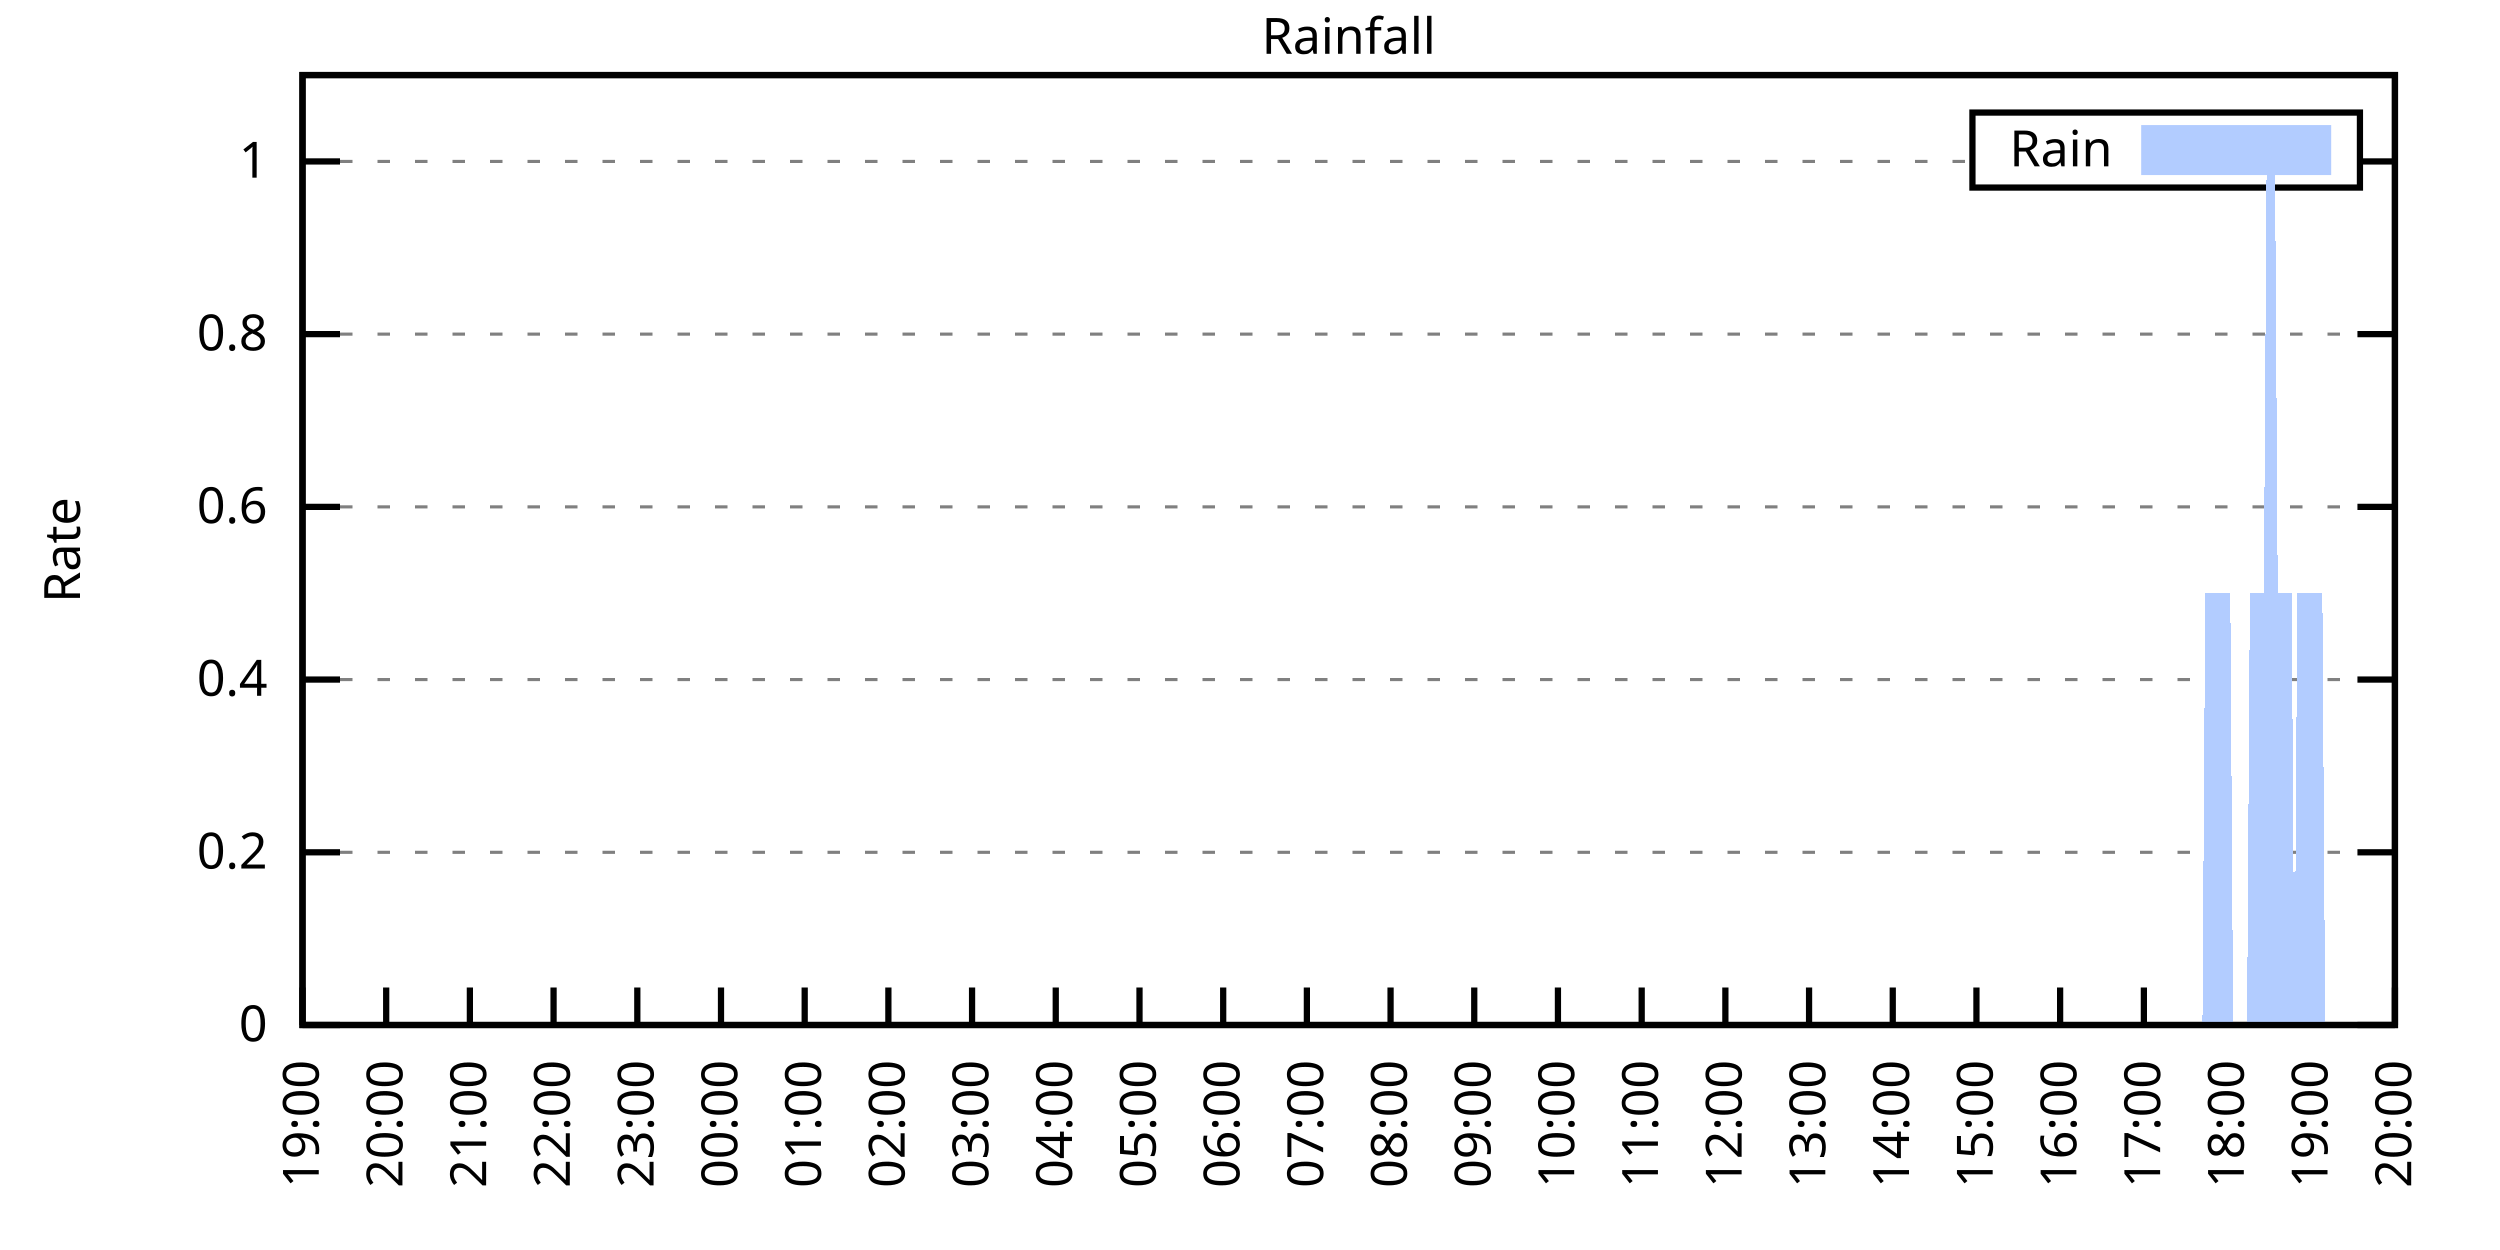
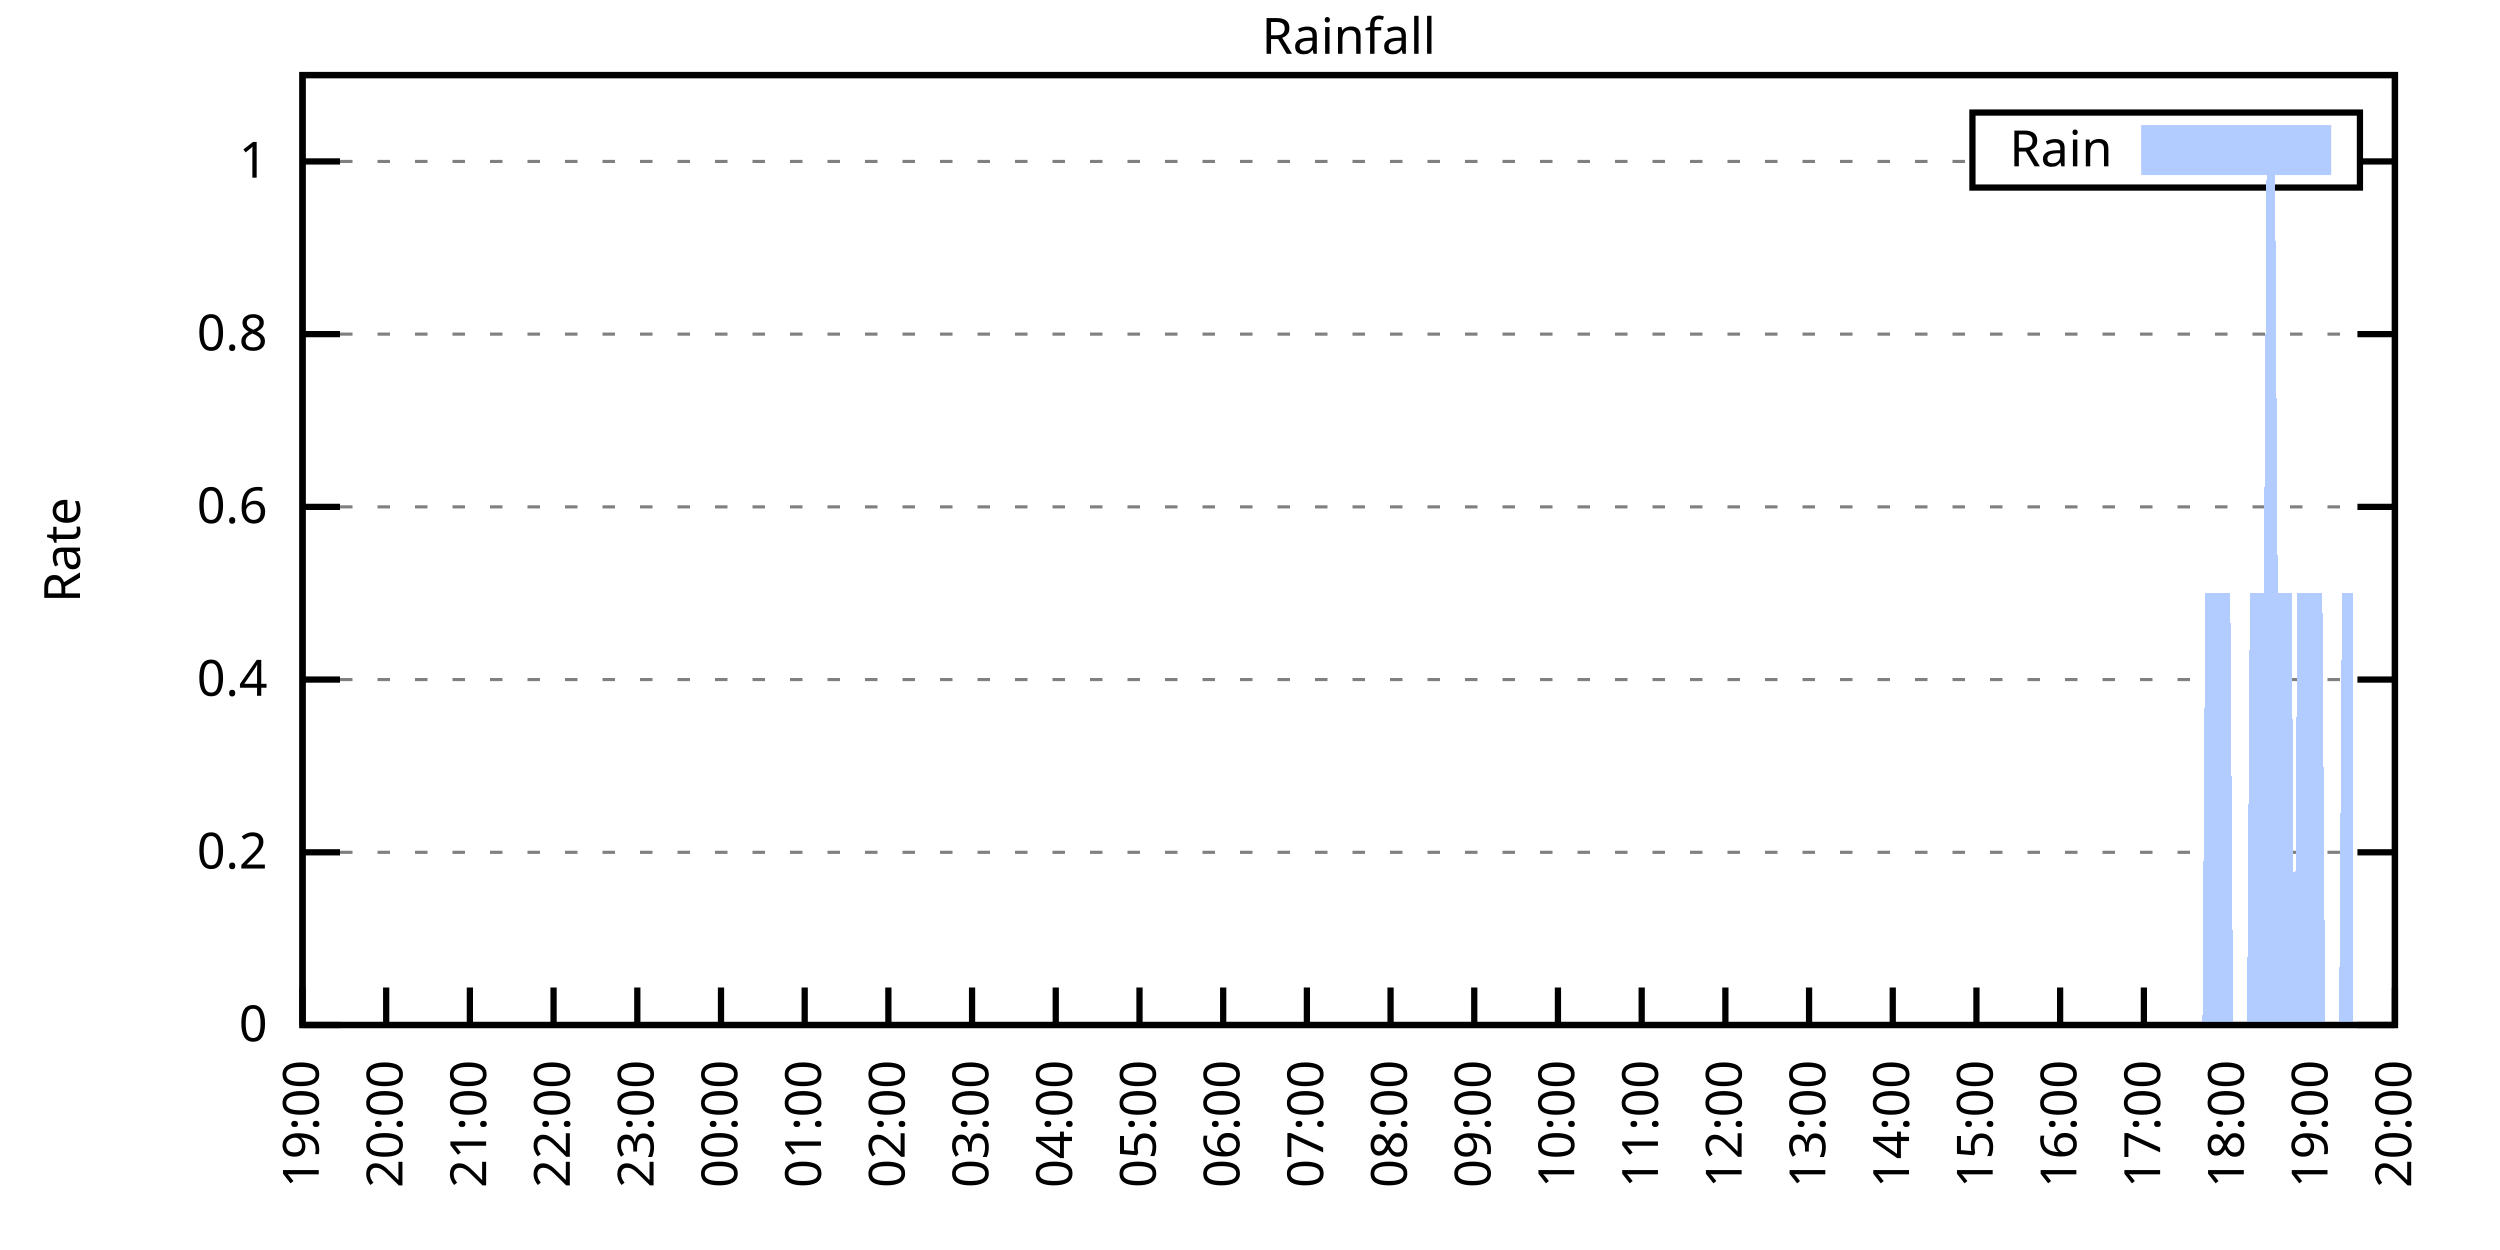
<svg xmlns="http://www.w3.org/2000/svg" xmlns:xlink="http://www.w3.org/1999/xlink" width="400" height="200" viewBox="0 0 400 200">
  <g id="gnuplot_canvas">
    <rect x="0" y="0" width="400" height="200" fill="none" />
    <defs>
      <circle id="gpDot" r="0.5" stroke-width="0.5" stroke="currentColor" />
      <path id="gpPt0" stroke-width="0.333" stroke="currentColor" d="M-1,0 h2 M0,-1 v2" />
      <path id="gpPt1" stroke-width="0.333" stroke="currentColor" d="M-1,-1 L1,1 M1,-1 L-1,1" />
      <path id="gpPt2" stroke-width="0.333" stroke="currentColor" d="M-1,0 L1,0 M0,-1 L0,1 M-1,-1 L1,1 M-1,1 L1,-1" />
      <rect id="gpPt3" stroke-width="0.333" stroke="currentColor" x="-1" y="-1" width="2" height="2" />
      <rect id="gpPt4" stroke-width="0.333" stroke="currentColor" fill="currentColor" x="-1" y="-1" width="2" height="2" />
      <circle id="gpPt5" stroke-width="0.333" stroke="currentColor" cx="0" cy="0" r="1" />
      <use xlink:href="#gpPt5" id="gpPt6" fill="currentColor" stroke="none" />
      <path id="gpPt7" stroke-width="0.333" stroke="currentColor" d="M0,-1.33 L-1.33,0.67 L1.33,0.67 z" />
      <use xlink:href="#gpPt7" id="gpPt8" fill="currentColor" stroke="none" />
      <use xlink:href="#gpPt7" id="gpPt9" stroke="currentColor" transform="rotate(180)" />
      <use xlink:href="#gpPt9" id="gpPt10" fill="currentColor" stroke="none" />
      <use xlink:href="#gpPt3" id="gpPt11" stroke="currentColor" transform="rotate(45)" />
      <use xlink:href="#gpPt11" id="gpPt12" fill="currentColor" stroke="none" />
      <path id="gpPt13" stroke-width="0.333" stroke="currentColor" d="M0,1.330 L1.265,0.411 L0.782,-1.067 L-0.782,-1.076 L-1.265,0.411 z" />
      <use xlink:href="#gpPt13" id="gpPt14" fill="currentColor" stroke="none" />
      <filter id="textbox" filterUnits="objectBoundingBox" x="0" y="0" height="1" width="1">
        <feFlood flood-color="white" flood-opacity="1" result="bgnd" />
        <feComposite in="SourceGraphic" in2="bgnd" operator="atop" />
      </filter>
      <filter id="greybox" filterUnits="objectBoundingBox" x="0" y="0" height="1" width="1">
        <feFlood flood-color="lightgrey" flood-opacity="1" result="grey" />
        <feComposite in="SourceGraphic" in2="grey" operator="atop" />
      </filter>
    </defs>
    <g fill="none" color="white" stroke="currentColor" stroke-width="1.00" stroke-linecap="butt" stroke-linejoin="miter">
</g>
    <g fill="none" color="black" stroke="currentColor" stroke-width="1.00" stroke-linecap="butt" stroke-linejoin="miter">
      <g stroke="none" shape-rendering="crispEdges">
        <polygon fill="rgb(255, 255, 255)" points="48.40,164.00 383.18,164.00 383.18,12.02 48.40,12.02 " />
      </g>
    </g>
    <g fill="none" color="black" stroke="currentColor" stroke-width="1.00" stroke-linecap="butt" stroke-linejoin="miter">
</g>
    <g fill="none" color="black" stroke="black" stroke-width="0.50" stroke-linecap="butt" stroke-linejoin="miter">
</g>
    <g fill="none" color="gray" stroke="currentColor" stroke-width="0.50" stroke-linecap="butt" stroke-linejoin="miter">
      <path stroke="gray" stroke-dasharray="2,4" class="gridline" d="M48.40,164.00 L383.19,164.00  " />
    </g>
    <g fill="none" color="gray" stroke="gray" stroke-width="1.00" stroke-linecap="butt" stroke-linejoin="miter">
</g>
    <g fill="none" color="black" stroke="currentColor" stroke-width="1.00" stroke-linecap="butt" stroke-linejoin="miter">
      <path stroke="black" d="M48.40,164.00 L54.40,164.00 M383.19,164.00 L377.19,164.00  " />
      <g transform="translate(42.80,166.60)" stroke="none" fill="black" font-family="Sans" font-size="8.00" text-anchor="end">
        <text>
          <tspan font-family="Sans"> 0</tspan>
        </text>
      </g>
    </g>
    <g fill="none" color="black" stroke="currentColor" stroke-width="1.00" stroke-linecap="butt" stroke-linejoin="miter">
</g>
    <g fill="none" color="black" stroke="black" stroke-width="0.50" stroke-linecap="butt" stroke-linejoin="miter">
</g>
    <g fill="none" color="gray" stroke="currentColor" stroke-width="0.50" stroke-linecap="butt" stroke-linejoin="miter">
      <path stroke="gray" stroke-dasharray="2,4" class="gridline" d="M48.40,136.37 L383.19,136.37  " />
    </g>
    <g fill="none" color="gray" stroke="gray" stroke-width="1.00" stroke-linecap="butt" stroke-linejoin="miter">
</g>
    <g fill="none" color="black" stroke="currentColor" stroke-width="1.00" stroke-linecap="butt" stroke-linejoin="miter">
      <path stroke="black" d="M48.40,136.37 L54.40,136.37 M383.19,136.37 L377.19,136.37  " />
      <g transform="translate(42.80,138.97)" stroke="none" fill="black" font-family="Sans" font-size="8.00" text-anchor="end">
        <text>
          <tspan font-family="Sans"> 0.2</tspan>
        </text>
      </g>
    </g>
    <g fill="none" color="black" stroke="currentColor" stroke-width="1.00" stroke-linecap="butt" stroke-linejoin="miter">
</g>
    <g fill="none" color="black" stroke="black" stroke-width="0.50" stroke-linecap="butt" stroke-linejoin="miter">
</g>
    <g fill="none" color="gray" stroke="currentColor" stroke-width="0.50" stroke-linecap="butt" stroke-linejoin="miter">
      <path stroke="gray" stroke-dasharray="2,4" class="gridline" d="M48.40,108.73 L383.19,108.73  " />
    </g>
    <g fill="none" color="gray" stroke="gray" stroke-width="1.00" stroke-linecap="butt" stroke-linejoin="miter">
</g>
    <g fill="none" color="black" stroke="currentColor" stroke-width="1.00" stroke-linecap="butt" stroke-linejoin="miter">
      <path stroke="black" d="M48.40,108.73 L54.40,108.73 M383.19,108.73 L377.19,108.73  " />
      <g transform="translate(42.80,111.33)" stroke="none" fill="black" font-family="Sans" font-size="8.00" text-anchor="end">
        <text>
          <tspan font-family="Sans"> 0.4</tspan>
        </text>
      </g>
    </g>
    <g fill="none" color="black" stroke="currentColor" stroke-width="1.00" stroke-linecap="butt" stroke-linejoin="miter">
</g>
    <g fill="none" color="black" stroke="black" stroke-width="0.50" stroke-linecap="butt" stroke-linejoin="miter">
</g>
    <g fill="none" color="gray" stroke="currentColor" stroke-width="0.50" stroke-linecap="butt" stroke-linejoin="miter">
      <path stroke="gray" stroke-dasharray="2,4" class="gridline" d="M48.40,81.10 L383.19,81.10  " />
    </g>
    <g fill="none" color="gray" stroke="gray" stroke-width="1.00" stroke-linecap="butt" stroke-linejoin="miter">
</g>
    <g fill="none" color="black" stroke="currentColor" stroke-width="1.00" stroke-linecap="butt" stroke-linejoin="miter">
      <path stroke="black" d="M48.40,81.10 L54.40,81.10 M383.19,81.10 L377.19,81.10  " />
      <g transform="translate(42.80,83.70)" stroke="none" fill="black" font-family="Sans" font-size="8.00" text-anchor="end">
        <text>
          <tspan font-family="Sans"> 0.6</tspan>
        </text>
      </g>
    </g>
    <g fill="none" color="black" stroke="currentColor" stroke-width="1.00" stroke-linecap="butt" stroke-linejoin="miter">
</g>
    <g fill="none" color="black" stroke="black" stroke-width="0.50" stroke-linecap="butt" stroke-linejoin="miter">
</g>
    <g fill="none" color="gray" stroke="currentColor" stroke-width="0.50" stroke-linecap="butt" stroke-linejoin="miter">
      <path stroke="gray" stroke-dasharray="2,4" class="gridline" d="M48.40,53.46 L383.19,53.46  " />
    </g>
    <g fill="none" color="gray" stroke="gray" stroke-width="1.00" stroke-linecap="butt" stroke-linejoin="miter">
</g>
    <g fill="none" color="black" stroke="currentColor" stroke-width="1.00" stroke-linecap="butt" stroke-linejoin="miter">
      <path stroke="black" d="M48.40,53.46 L54.40,53.46 M383.19,53.46 L377.19,53.46  " />
      <g transform="translate(42.80,56.06)" stroke="none" fill="black" font-family="Sans" font-size="8.00" text-anchor="end">
        <text>
          <tspan font-family="Sans"> 0.8</tspan>
        </text>
      </g>
    </g>
    <g fill="none" color="black" stroke="currentColor" stroke-width="1.00" stroke-linecap="butt" stroke-linejoin="miter">
</g>
    <g fill="none" color="black" stroke="black" stroke-width="0.50" stroke-linecap="butt" stroke-linejoin="miter">
</g>
    <g fill="none" color="gray" stroke="currentColor" stroke-width="0.50" stroke-linecap="butt" stroke-linejoin="miter">
      <path stroke="gray" stroke-dasharray="2,4" class="gridline" d="M48.40,25.83 L315.59,25.83 M377.59,25.83 L383.19,25.83  " />
    </g>
    <g fill="none" color="gray" stroke="gray" stroke-width="1.00" stroke-linecap="butt" stroke-linejoin="miter">
</g>
    <g fill="none" color="black" stroke="currentColor" stroke-width="1.00" stroke-linecap="butt" stroke-linejoin="miter">
      <path stroke="black" d="M48.40,25.83 L54.40,25.83 M383.19,25.83 L377.19,25.83  " />
      <g transform="translate(42.80,28.43)" stroke="none" fill="black" font-family="Sans" font-size="8.00" text-anchor="end">
        <text>
          <tspan font-family="Sans"> 1</tspan>
        </text>
      </g>
    </g>
    <g fill="none" color="black" stroke="currentColor" stroke-width="1.00" stroke-linecap="butt" stroke-linejoin="miter">
      <path stroke="black" d="M48.40,164.00 L48.40,158.00  " />
      <g transform="translate(51.00,169.60) rotate(270.00)" stroke="none" fill="black" font-family="Sans" font-size="8.00" text-anchor="end">
        <text>
          <tspan font-family="Sans">19:00</tspan>
        </text>
      </g>
    </g>
    <g fill="none" color="black" stroke="currentColor" stroke-width="1.00" stroke-linecap="butt" stroke-linejoin="miter">
      <path stroke="black" d="M61.79,164.00 L61.79,158.00  " />
      <g transform="translate(64.39,169.60) rotate(270.00)" stroke="none" fill="black" font-family="Sans" font-size="8.00" text-anchor="end">
        <text>
          <tspan font-family="Sans">20:00</tspan>
        </text>
      </g>
    </g>
    <g fill="none" color="black" stroke="currentColor" stroke-width="1.00" stroke-linecap="butt" stroke-linejoin="miter">
      <path stroke="black" d="M75.18,164.00 L75.18,158.00  " />
      <g transform="translate(77.78,169.60) rotate(270.00)" stroke="none" fill="black" font-family="Sans" font-size="8.00" text-anchor="end">
        <text>
          <tspan font-family="Sans">21:00</tspan>
        </text>
      </g>
    </g>
    <g fill="none" color="black" stroke="currentColor" stroke-width="1.00" stroke-linecap="butt" stroke-linejoin="miter">
      <path stroke="black" d="M88.57,164.00 L88.57,158.00  " />
      <g transform="translate(91.17,169.60) rotate(270.00)" stroke="none" fill="black" font-family="Sans" font-size="8.00" text-anchor="end">
        <text>
          <tspan font-family="Sans">22:00</tspan>
        </text>
      </g>
    </g>
    <g fill="none" color="black" stroke="currentColor" stroke-width="1.00" stroke-linecap="butt" stroke-linejoin="miter">
      <path stroke="black" d="M101.97,164.00 L101.97,158.00  " />
      <g transform="translate(104.57,169.60) rotate(270.00)" stroke="none" fill="black" font-family="Sans" font-size="8.00" text-anchor="end">
        <text>
          <tspan font-family="Sans">23:00</tspan>
        </text>
      </g>
    </g>
    <g fill="none" color="black" stroke="currentColor" stroke-width="1.00" stroke-linecap="butt" stroke-linejoin="miter">
      <path stroke="black" d="M115.36,164.00 L115.36,158.00  " />
      <g transform="translate(117.96,169.60) rotate(270.00)" stroke="none" fill="black" font-family="Sans" font-size="8.00" text-anchor="end">
        <text>
          <tspan font-family="Sans">00:00</tspan>
        </text>
      </g>
    </g>
    <g fill="none" color="black" stroke="currentColor" stroke-width="1.00" stroke-linecap="butt" stroke-linejoin="miter">
      <path stroke="black" d="M128.75,164.00 L128.75,158.00  " />
      <g transform="translate(131.35,169.60) rotate(270.00)" stroke="none" fill="black" font-family="Sans" font-size="8.00" text-anchor="end">
        <text>
          <tspan font-family="Sans">01:00</tspan>
        </text>
      </g>
    </g>
    <g fill="none" color="black" stroke="currentColor" stroke-width="1.00" stroke-linecap="butt" stroke-linejoin="miter">
      <path stroke="black" d="M142.14,164.00 L142.14,158.00  " />
      <g transform="translate(144.74,169.60) rotate(270.00)" stroke="none" fill="black" font-family="Sans" font-size="8.00" text-anchor="end">
        <text>
          <tspan font-family="Sans">02:00</tspan>
        </text>
      </g>
    </g>
    <g fill="none" color="black" stroke="currentColor" stroke-width="1.00" stroke-linecap="butt" stroke-linejoin="miter">
      <path stroke="black" d="M155.53,164.00 L155.53,158.00  " />
      <g transform="translate(158.13,169.60) rotate(270.00)" stroke="none" fill="black" font-family="Sans" font-size="8.00" text-anchor="end">
        <text>
          <tspan font-family="Sans">03:00</tspan>
        </text>
      </g>
    </g>
    <g fill="none" color="black" stroke="currentColor" stroke-width="1.00" stroke-linecap="butt" stroke-linejoin="miter">
      <path stroke="black" d="M168.92,164.00 L168.92,158.00  " />
      <g transform="translate(171.52,169.60) rotate(270.00)" stroke="none" fill="black" font-family="Sans" font-size="8.00" text-anchor="end">
        <text>
          <tspan font-family="Sans">04:00</tspan>
        </text>
      </g>
    </g>
    <g fill="none" color="black" stroke="currentColor" stroke-width="1.00" stroke-linecap="butt" stroke-linejoin="miter">
      <path stroke="black" d="M182.32,164.00 L182.32,158.00  " />
      <g transform="translate(184.92,169.60) rotate(270.00)" stroke="none" fill="black" font-family="Sans" font-size="8.00" text-anchor="end">
        <text>
          <tspan font-family="Sans">05:00</tspan>
        </text>
      </g>
    </g>
    <g fill="none" color="black" stroke="currentColor" stroke-width="1.00" stroke-linecap="butt" stroke-linejoin="miter">
      <path stroke="black" d="M195.71,164.00 L195.71,158.00  " />
      <g transform="translate(198.31,169.60) rotate(270.00)" stroke="none" fill="black" font-family="Sans" font-size="8.00" text-anchor="end">
        <text>
          <tspan font-family="Sans">06:00</tspan>
        </text>
      </g>
    </g>
    <g fill="none" color="black" stroke="currentColor" stroke-width="1.00" stroke-linecap="butt" stroke-linejoin="miter">
      <path stroke="black" d="M209.10,164.00 L209.10,158.00  " />
      <g transform="translate(211.70,169.60) rotate(270.00)" stroke="none" fill="black" font-family="Sans" font-size="8.00" text-anchor="end">
        <text>
          <tspan font-family="Sans">07:00</tspan>
        </text>
      </g>
    </g>
    <g fill="none" color="black" stroke="currentColor" stroke-width="1.00" stroke-linecap="butt" stroke-linejoin="miter">
      <path stroke="black" d="M222.49,164.00 L222.49,158.00  " />
      <g transform="translate(225.09,169.60) rotate(270.00)" stroke="none" fill="black" font-family="Sans" font-size="8.00" text-anchor="end">
        <text>
          <tspan font-family="Sans">08:00</tspan>
        </text>
      </g>
    </g>
    <g fill="none" color="black" stroke="currentColor" stroke-width="1.00" stroke-linecap="butt" stroke-linejoin="miter">
      <path stroke="black" d="M235.88,164.00 L235.88,158.00  " />
      <g transform="translate(238.48,169.60) rotate(270.00)" stroke="none" fill="black" font-family="Sans" font-size="8.00" text-anchor="end">
        <text>
          <tspan font-family="Sans">09:00</tspan>
        </text>
      </g>
    </g>
    <g fill="none" color="black" stroke="currentColor" stroke-width="1.00" stroke-linecap="butt" stroke-linejoin="miter">
      <path stroke="black" d="M249.27,164.00 L249.27,158.00  " />
      <g transform="translate(251.87,169.60) rotate(270.00)" stroke="none" fill="black" font-family="Sans" font-size="8.00" text-anchor="end">
        <text>
          <tspan font-family="Sans">10:00</tspan>
        </text>
      </g>
    </g>
    <g fill="none" color="black" stroke="currentColor" stroke-width="1.00" stroke-linecap="butt" stroke-linejoin="miter">
      <path stroke="black" d="M262.67,164.00 L262.67,158.00  " />
      <g transform="translate(265.27,169.60) rotate(270.00)" stroke="none" fill="black" font-family="Sans" font-size="8.00" text-anchor="end">
        <text>
          <tspan font-family="Sans">11:00</tspan>
        </text>
      </g>
    </g>
    <g fill="none" color="black" stroke="currentColor" stroke-width="1.00" stroke-linecap="butt" stroke-linejoin="miter">
      <path stroke="black" d="M276.06,164.00 L276.06,158.00  " />
      <g transform="translate(278.66,169.60) rotate(270.00)" stroke="none" fill="black" font-family="Sans" font-size="8.00" text-anchor="end">
        <text>
          <tspan font-family="Sans">12:00</tspan>
        </text>
      </g>
    </g>
    <g fill="none" color="black" stroke="currentColor" stroke-width="1.00" stroke-linecap="butt" stroke-linejoin="miter">
      <path stroke="black" d="M289.45,164.00 L289.45,158.00  " />
      <g transform="translate(292.05,169.60) rotate(270.00)" stroke="none" fill="black" font-family="Sans" font-size="8.00" text-anchor="end">
        <text>
          <tspan font-family="Sans">13:00</tspan>
        </text>
      </g>
    </g>
    <g fill="none" color="black" stroke="currentColor" stroke-width="1.00" stroke-linecap="butt" stroke-linejoin="miter">
      <path stroke="black" d="M302.84,164.00 L302.84,158.00  " />
      <g transform="translate(305.44,169.60) rotate(270.00)" stroke="none" fill="black" font-family="Sans" font-size="8.00" text-anchor="end">
        <text>
          <tspan font-family="Sans">14:00</tspan>
        </text>
      </g>
    </g>
    <g fill="none" color="black" stroke="currentColor" stroke-width="1.00" stroke-linecap="butt" stroke-linejoin="miter">
      <path stroke="black" d="M316.23,164.00 L316.23,158.00  " />
      <g transform="translate(318.83,169.60) rotate(270.00)" stroke="none" fill="black" font-family="Sans" font-size="8.00" text-anchor="end">
        <text>
          <tspan font-family="Sans">15:00</tspan>
        </text>
      </g>
    </g>
    <g fill="none" color="black" stroke="currentColor" stroke-width="1.00" stroke-linecap="butt" stroke-linejoin="miter">
      <path stroke="black" d="M329.62,164.00 L329.62,158.00  " />
      <g transform="translate(332.22,169.60) rotate(270.00)" stroke="none" fill="black" font-family="Sans" font-size="8.00" text-anchor="end">
        <text>
          <tspan font-family="Sans">16:00</tspan>
        </text>
      </g>
    </g>
    <g fill="none" color="black" stroke="currentColor" stroke-width="1.00" stroke-linecap="butt" stroke-linejoin="miter">
      <path stroke="black" d="M343.02,164.00 L343.02,158.00  " />
      <g transform="translate(345.62,169.60) rotate(270.00)" stroke="none" fill="black" font-family="Sans" font-size="8.00" text-anchor="end">
        <text>
          <tspan font-family="Sans">17:00</tspan>
        </text>
      </g>
    </g>
    <g fill="none" color="black" stroke="currentColor" stroke-width="1.00" stroke-linecap="butt" stroke-linejoin="miter">
      <path stroke="black" d="M356.41,164.00 L356.41,158.00  " />
      <g transform="translate(359.01,169.60) rotate(270.00)" stroke="none" fill="black" font-family="Sans" font-size="8.00" text-anchor="end">
        <text>
          <tspan font-family="Sans">18:00</tspan>
        </text>
      </g>
    </g>
    <g fill="none" color="black" stroke="currentColor" stroke-width="1.00" stroke-linecap="butt" stroke-linejoin="miter">
      <path stroke="black" d="M369.80,164.00 L369.80,158.00  " />
      <g transform="translate(372.40,169.60) rotate(270.00)" stroke="none" fill="black" font-family="Sans" font-size="8.00" text-anchor="end">
        <text>
          <tspan font-family="Sans">19:00</tspan>
        </text>
      </g>
    </g>
    <g fill="none" color="black" stroke="currentColor" stroke-width="1.00" stroke-linecap="butt" stroke-linejoin="miter">
      <path stroke="black" d="M383.19,164.00 L383.19,158.00  " />
      <g transform="translate(385.79,169.60) rotate(270.00)" stroke="none" fill="black" font-family="Sans" font-size="8.00" text-anchor="end">
        <text>
          <tspan font-family="Sans">20:00</tspan>
        </text>
      </g>
    </g>
    <g fill="none" color="black" stroke="currentColor" stroke-width="1.00" stroke-linecap="butt" stroke-linejoin="miter">
</g>
    <g fill="none" color="black" stroke="currentColor" stroke-width="1.00" stroke-linecap="butt" stroke-linejoin="miter">
      <path stroke="black" d="M48.40,12.01 L48.40,164.00 L383.19,164.00 L383.19,12.01 L48.40,12.01 Z  " />
    </g>
    <g fill="none" color="black" stroke="currentColor" stroke-width="1.00" stroke-linecap="butt" stroke-linejoin="miter">
</g>
    <g fill="none" color="black" stroke="currentColor" stroke-width="1.00" stroke-linecap="butt" stroke-linejoin="miter">
      <path stroke="black" d="M315.59,30.01 L315.59,18.01 L377.59,18.01 L377.59,30.01 L315.59,30.01 Z  " />
    </g>
    <g id="Rainfall_plot_1">
      <g fill="none" color="white" stroke="black" stroke-width="2.00" stroke-linecap="butt" stroke-linejoin="miter">
</g>
      <g fill="none" color="black" stroke="currentColor" stroke-width="2.00" stroke-linecap="butt" stroke-linejoin="miter">
        <g transform="translate(337.99,26.61)" stroke="none" fill="black" font-family="Sans" font-size="8.00" text-anchor="end">
          <text>
            <tspan font-family="Sans">Rain</tspan>
          </text>
        </g>
      </g>
      <g fill="none" color="black" stroke="currentColor" stroke-width="2.00" stroke-linecap="butt" stroke-linejoin="miter">
        <g stroke="none" shape-rendering="crispEdges">
          <polygon fill="rgb(178, 204, 255)" points="343.59,27.01 371.99,27.01 371.99,21.01 343.59,21.01 " />
        </g>
        <path stroke="rgb(178, 204, 255)" d="M343.59,27.01 L371.99,27.01 L371.99,21.01 L343.59,21.01 L343.59,27.01 Z  " />
      </g>
      <g fill="none" color="black" stroke="currentColor" stroke-width="2.00" stroke-linecap="butt" stroke-linejoin="miter">
        <g stroke="none" shape-rendering="crispEdges">
-           <polygon fill="rgb(178, 204, 255)" points="51.97,164.00 52.42,164.00 52.86,164.00 53.31,164.00 53.76,164.00 54.20,164.00 54.65,164.00 55.10,164.00 55.54,164.00 55.99,164.00 56.43,164.00 56.88,164.00 57.33,164.00 57.77,164.00 58.22,164.00 58.67,164.00 59.11,164.00 59.56,164.00 60.01,164.00 60.45,164.00 60.90,164.00 61.35,164.00 61.79,164.00 62.24,164.00 62.68,164.00 63.13,164.00 63.58,164.00 64.02,164.00 64.47,164.00 64.92,164.00 65.36,164.00 65.81,164.00 66.26,164.00 66.70,164.00 67.15,164.00 67.59,164.00 68.04,164.00 68.49,164.00 68.93,164.00 69.38,164.00 69.83,164.00 70.27,164.00 70.72,164.00 71.17,164.00 71.61,164.00 72.06,164.00 72.50,164.00 72.95,164.00 73.40,164.00 73.84,164.00 74.29,164.00 74.74,164.00 75.18,164.00 75.63,164.00 76.08,164.00 76.52,164.00 76.97,164.00 77.42,164.00 77.86,164.00 78.31,164.00 78.75,164.00 79.20,164.00 79.65,164.00 80.09,164.00 80.54,164.00 80.99,164.00 81.43,164.00 81.88,164.00 82.33,164.00 82.77,164.00 83.22,164.00 83.66,164.00 84.11,164.00 84.56,164.00 85.00,164.00 85.45,164.00 85.90,164.00 86.34,164.00 86.79,164.00 87.24,164.00 87.68,164.00 88.13,164.00 88.57,164.00 89.02,164.00 89.47,164.00 89.91,164.00 90.36,164.00 90.81,164.00 91.25,164.00 91.70,164.00 92.15,164.00 92.59,164.00 93.04,164.00 93.49,164.00 93.93,164.00 94.38,164.00 94.82,164.00 95.27,164.00 95.72,164.00 96.16,164.00 96.61,164.00 97.06,164.00 97.50,164.00 97.95,164.00 98.40,164.00 98.84,164.00 99.29,164.00 99.73,164.00 100.18,164.00 100.63,164.00 101.07,164.00 101.52,164.00 101.97,164.00 102.41,164.00 102.86,164.00 103.31,164.00 103.75,164.00 104.20,164.00 104.64,164.00 105.09,164.00 105.54,164.00 105.98,164.00 106.43,164.00 106.88,164.00 107.32,164.00 107.77,164.00 108.22,164.00 108.66,164.00 109.11,164.00 109.55,164.00 110.00,164.00 110.45,164.00 110.89,164.00 111.34,164.00 111.79,164.00 112.23,164.00 112.68,164.00 113.13,164.00 113.57,164.00 114.02,164.00 114.47,164.00 114.91,164.00 115.36,164.00 115.80,164.00 116.25,164.00 116.70,164.00 117.14,164.00 117.59,164.00 118.04,164.00 118.48,164.00 118.93,164.00 119.38,164.00 119.82,164.00 120.27,164.00 120.71,164.00 121.16,164.00 121.61,164.00 122.05,164.00 122.50,164.00 122.95,164.00 123.39,164.00 123.84,164.00 124.29,164.00 124.73,164.00 125.18,164.00 125.62,164.00 126.07,164.00 126.52,164.00 126.96,164.00 127.41,164.00 127.86,164.00 128.30,164.00 128.75,164.00 129.20,164.00 129.64,164.00 130.09,164.00 130.54,164.00 130.98,164.00 131.43,164.00 131.87,164.00 132.32,164.00 132.77,164.00 133.21,164.00 133.66,164.00 134.11,164.00 134.55,164.00 135.00,164.00 135.45,164.00 135.89,164.00 136.34,164.00 136.78,164.00 137.23,164.00 137.68,164.00 138.12,164.00 138.57,164.00 139.02,164.00 139.46,164.00 139.91,164.00 140.36,164.00 140.80,164.00 141.25,164.00 141.69,164.00 142.14,164.00 142.59,164.00 143.03,164.00 143.48,164.00 143.93,164.00 144.37,164.00 144.82,164.00 145.27,164.00 145.71,164.00 146.16,164.00 146.61,164.00 147.05,164.00 147.50,164.00 147.94,164.00 148.39,164.00 148.84,164.00 149.28,164.00 149.73,164.00 150.18,164.00 150.62,164.00 151.07,164.00 151.52,164.00 151.96,164.00 152.41,164.00 152.85,164.00 153.30,164.00 153.75,164.00 154.19,164.00 154.64,164.00 155.09,164.00 155.53,164.00 155.98,164.00 156.43,164.00 156.87,164.00 157.32,164.00 157.76,164.00 158.21,164.00 158.66,164.00 159.10,164.00 159.55,164.00 160.00,164.00 160.44,164.00 160.89,164.00 161.34,164.00 161.78,164.00 162.23,164.00 162.67,164.00 163.12,164.00 163.57,164.00 164.01,164.00 164.46,164.00 164.91,164.00 165.35,164.00 165.80,164.00 166.25,164.00 166.69,164.00 167.14,164.00 167.59,164.00 168.03,164.00 168.48,164.00 168.92,164.00 169.37,164.00 169.82,164.00 170.26,164.00 170.71,164.00 171.16,164.00 171.60,164.00 172.05,164.00 172.50,164.00 172.94,164.00 173.39,164.00 173.83,164.00 174.28,164.00 174.73,164.00 175.17,164.00 175.62,164.00 176.07,164.00 176.51,164.00 176.96,164.00 177.41,164.00 177.85,164.00 178.30,164.00 178.74,164.00 179.19,164.00 179.64,164.00 180.08,164.00 180.53,164.00 180.98,164.00 181.42,164.00 181.87,164.00 182.32,164.00 182.76,164.00 183.21,164.00 183.66,164.00 184.10,164.00 184.55,164.00 184.99,164.00 185.44,164.00 185.89,164.00 186.33,164.00 186.78,164.00 187.23,164.00 187.67,164.00 188.12,164.00 188.57,164.00 189.01,164.00 189.46,164.00 189.90,164.00 190.35,164.00 190.80,164.00 191.24,164.00 191.69,164.00 192.14,164.00 192.58,164.00 193.03,164.00 193.48,164.00 193.92,164.00 194.37,164.00 194.81,164.00 195.26,164.00 195.71,164.00 196.15,164.00 196.60,164.00 197.05,164.00 197.49,164.00 197.94,164.00 198.39,164.00 198.83,164.00 199.28,164.00 199.73,164.00 200.17,164.00 200.62,164.00 201.06,164.00 201.51,164.00 201.96,164.00 202.40,164.00 202.85,164.00 203.30,164.00 203.74,164.00 204.19,164.00 204.64,164.00 205.08,164.00 205.53,164.00 205.97,164.00 206.42,164.00 206.87,164.00 207.31,164.00 207.76,164.00 208.21,164.00 208.65,164.00 209.10,164.00 209.55,164.00 209.99,164.00 210.44,164.00 210.88,164.00 211.33,164.00 211.78,164.00 212.22,164.00 212.67,164.00 213.12,164.00 213.56,164.00 214.01,164.00 214.46,164.00 214.90,164.00 215.35,164.00 215.80,164.00 216.24,164.00 216.69,164.00 217.13,164.00 217.58,164.00 218.03,164.00 218.47,164.00 218.92,164.00 219.37,164.00 219.81,164.00 220.26,164.00 220.71,164.00 221.15,164.00 221.60,164.00 222.04,164.00 222.49,164.00 222.94,164.00 223.38,164.00 223.83,164.00 224.28,164.00 224.72,164.00 225.17,164.00 225.62,164.00 226.06,164.00 226.51,164.00 226.95,164.00 227.40,164.00 227.85,164.00 228.29,164.00 228.74,164.00 229.19,164.00 229.63,164.00 230.08,164.00 230.53,164.00 230.97,164.00 231.42,164.00 231.86,164.00 232.31,164.00 232.76,164.00 233.20,164.00 233.65,164.00 234.10,164.00 234.54,164.00 234.99,164.00 235.44,164.00 235.88,164.00 236.33,164.00 236.78,164.00 237.22,164.00 237.67,164.00 238.11,164.00 238.56,164.00 239.01,164.00 239.45,164.00 239.90,164.00 240.35,164.00 240.79,164.00 241.24,164.00 241.69,164.00 242.13,164.00 242.58,164.00 243.02,164.00 243.47,164.00 243.92,164.00 244.36,164.00 244.81,164.00 245.26,164.00 245.70,164.00 246.15,164.00 246.60,164.00 247.04,164.00 247.49,164.00 247.93,164.00 248.38,164.00 248.83,164.00 249.27,164.00 249.72,164.00 250.17,164.00 250.61,164.00 251.06,164.00 251.51,164.00 251.95,164.00 252.40,164.00 252.85,164.00 253.29,164.00 253.74,164.00 254.18,164.00 254.63,164.00 255.08,164.00 255.52,164.00 255.97,164.00 256.42,164.00 256.86,164.00 257.31,164.00 257.76,164.00 258.20,164.00 258.65,164.00 259.09,164.00 259.54,164.00 259.99,164.00 260.43,164.00 260.88,164.00 261.33,164.00 261.77,164.00 262.22,164.00 262.67,164.00 263.11,164.00 263.56,164.00 264.00,164.00 264.45,164.00 264.90,164.00 265.34,164.00 265.79,164.00 266.24,164.00 266.68,164.00 267.13,164.00 267.58,164.00 268.02,164.00 268.47,164.00 268.92,164.00 269.36,164.00 269.81,164.00 270.25,164.00 270.70,164.00 271.15,164.00 271.59,164.00 272.04,164.00 272.49,164.00 272.93,164.00 273.38,164.00 273.83,164.00 274.27,164.00 274.72,164.00 275.16,164.00 275.61,164.00 276.06,164.00 276.50,164.00 276.95,164.00 277.40,164.00 277.84,164.00 278.29,164.00 278.74,164.00 279.18,164.00 279.63,164.00 280.07,164.00 280.52,164.00 280.97,164.00 281.41,164.00 281.86,164.00 282.31,164.00 282.75,164.00 283.20,164.00 283.65,164.00 284.09,164.00 284.54,164.00 284.98,164.00 285.43,164.00 285.88,164.00 286.32,164.00 286.77,164.00 287.22,164.00 287.66,164.00 288.11,164.00 288.56,164.00 289.00,164.00 289.45,164.00 289.90,164.00 290.34,164.00 290.79,164.00 291.23,164.00 291.68,164.00 292.13,164.00 292.57,164.00 293.02,164.00 293.47,164.00 293.91,164.00 294.36,164.00 294.81,164.00 295.25,164.00 295.70,164.00 296.14,164.00 296.59,164.00 297.04,164.00 297.48,164.00 297.93,164.00 298.38,164.00 298.82,164.00 299.27,164.00 299.72,164.00 300.16,164.00 300.61,164.00 301.05,164.00 301.50,164.00 301.95,164.00 302.39,164.00 302.84,164.00 303.29,164.00 303.73,164.00 304.18,164.00 304.63,164.00 305.07,164.00 305.52,164.00 305.97,164.00 306.41,164.00 306.86,164.00 307.30,164.00 307.75,164.00 308.20,164.00 308.64,164.00 309.09,164.00 309.54,164.00 309.98,164.00 310.43,164.00 310.88,164.00 311.32,164.00 311.77,164.00 312.21,164.00 312.66,164.00 313.11,164.00 313.55,164.00 314.00,164.00 314.45,164.00 314.89,164.00 315.34,164.00 315.79,164.00 316.23,164.00 316.68,164.00 317.12,164.00 317.57,164.00 318.02,164.00 318.46,164.00 318.91,164.00 319.36,164.00 319.80,164.00 320.25,164.00 320.70,164.00 321.14,164.00 321.59,164.00 322.04,164.00 322.48,164.00 322.93,164.00 323.37,164.00 323.82,164.00 324.27,164.00 324.71,164.00 325.16,164.00 325.61,164.00 326.05,164.00 326.50,164.00 326.95,164.00 327.39,164.00 327.84,164.00 328.28,164.00 328.73,164.00 329.18,164.00 329.62,164.00 330.07,164.00 330.52,164.00 330.96,164.00 331.41,164.00 331.86,164.00 332.30,164.00 332.75,164.00 333.19,164.00 333.64,164.00 334.09,164.00 334.53,164.00 334.98,164.00 335.43,164.00 335.87,164.00 336.32,164.00 336.77,164.00 337.21,164.00 337.66,164.00 338.10,164.00 338.55,164.00 339.00,164.00 339.44,164.00 339.89,164.00 340.34,164.00 340.78,164.00 341.23,164.00 341.68,164.00 342.12,164.00 342.57,164.00 343.02,164.00 343.46,164.00 343.91,164.00 344.35,164.00 344.80,164.00 345.25,164.00 345.69,164.00 346.14,164.00 346.59,164.00 347.03,164.00 347.48,164.00 347.93,164.00 348.37,164.00 348.82,164.00 349.26,164.00 349.71,164.00 350.16,164.00 350.60,164.00 351.05,164.00 351.50,164.00 351.94,164.00 352.39,164.00 352.84,94.91 353.28,94.91 353.73,94.91 354.17,94.91 354.62,94.91 355.07,94.91 355.51,94.91 355.96,94.91 356.41,94.91 356.85,94.91 357.30,164.00 357.75,164.00 358.19,164.00 358.64,164.00 359.09,164.00 359.53,164.00 359.98,94.91 360.42,94.91 360.87,94.91 361.32,94.91 361.76,94.91 362.21,94.91 362.66,25.83 363.10,25.83 363.55,25.83 364.00,25.83 364.44,94.91 364.89,94.91 365.33,94.91 365.78,94.91 366.23,94.91 366.67,94.91 367.12,164.00 367.57,94.91 368.01,94.91 368.46,94.91 368.91,94.91 369.35,94.91 369.80,94.91 370.24,94.91 370.69,94.91 371.14,94.91 371.58,94.91 372.03,164.00 372.48,164.00 372.92,164.00 372.92,164.00 51.97,164.00 " />
+           <polygon fill="rgb(178, 204, 255)" points="55.54,164.00 55.99,164.00 56.43,164.00 56.88,164.00 57.33,164.00 57.77,164.00 58.22,164.00 58.67,164.00 59.11,164.00 59.56,164.00 60.01,164.00 60.45,164.00 60.90,164.00 61.35,164.00 61.79,164.00 62.24,164.00 62.68,164.00 63.13,164.00 63.58,164.00 64.02,164.00 64.47,164.00 64.92,164.00 65.36,164.00 65.81,164.00 66.26,164.00 66.70,164.00 67.15,164.00 67.59,164.00 68.04,164.00 68.49,164.00 68.93,164.00 69.38,164.00 69.83,164.00 70.27,164.00 70.72,164.00 71.17,164.00 71.61,164.00 72.06,164.00 72.50,164.00 72.95,164.00 73.40,164.00 73.84,164.00 74.29,164.00 74.74,164.00 75.18,164.00 75.63,164.00 76.08,164.00 76.52,164.00 76.97,164.00 77.42,164.00 77.86,164.00 78.31,164.00 78.75,164.00 79.20,164.00 79.65,164.00 80.09,164.00 80.54,164.00 80.99,164.00 81.43,164.00 81.88,164.00 82.33,164.00 82.77,164.00 83.22,164.00 83.66,164.00 84.11,164.00 84.56,164.00 85.00,164.00 85.45,164.00 85.90,164.00 86.34,164.00 86.79,164.00 87.24,164.00 87.68,164.00 88.13,164.00 88.57,164.00 89.02,164.00 89.47,164.00 89.91,164.00 90.36,164.00 90.81,164.00 91.25,164.00 91.70,164.00 92.15,164.00 92.59,164.00 93.04,164.00 93.49,164.00 93.93,164.00 94.38,164.00 94.82,164.00 95.27,164.00 95.72,164.00 96.16,164.00 96.61,164.00 97.06,164.00 97.50,164.00 97.95,164.00 98.40,164.00 98.84,164.00 99.29,164.00 99.73,164.00 100.18,164.00 100.63,164.00 101.07,164.00 101.52,164.00 101.97,164.00 102.41,164.00 102.86,164.00 103.31,164.00 103.75,164.00 104.20,164.00 104.64,164.00 105.09,164.00 105.54,164.00 105.98,164.00 106.43,164.00 106.88,164.00 107.32,164.00 107.77,164.00 108.22,164.00 108.66,164.00 109.11,164.00 109.55,164.00 110.00,164.00 110.45,164.00 110.89,164.00 111.34,164.00 111.79,164.00 112.23,164.00 112.68,164.00 113.13,164.00 113.57,164.00 114.02,164.00 114.47,164.00 114.91,164.00 115.36,164.00 115.80,164.00 116.25,164.00 116.70,164.00 117.14,164.00 117.59,164.00 118.04,164.00 118.48,164.00 118.93,164.00 119.38,164.00 119.82,164.00 120.27,164.00 120.71,164.00 121.16,164.00 121.61,164.00 122.05,164.00 122.50,164.00 122.95,164.00 123.39,164.00 123.84,164.00 124.29,164.00 124.73,164.00 125.18,164.00 125.62,164.00 126.07,164.00 126.52,164.00 126.96,164.00 127.41,164.00 127.86,164.00 128.30,164.00 128.75,164.00 129.20,164.00 129.64,164.00 130.09,164.00 130.54,164.00 130.98,164.00 131.43,164.00 131.87,164.00 132.32,164.00 132.77,164.00 133.21,164.00 133.66,164.00 134.11,164.00 134.55,164.00 135.00,164.00 135.45,164.00 135.89,164.00 136.34,164.00 136.78,164.00 137.23,164.00 137.68,164.00 138.12,164.00 138.57,164.00 139.02,164.00 139.46,164.00 139.91,164.00 140.36,164.00 140.80,164.00 141.25,164.00 141.69,164.00 142.14,164.00 142.59,164.00 143.03,164.00 143.48,164.00 143.93,164.00 144.37,164.00 144.82,164.00 145.27,164.00 145.71,164.00 146.16,164.00 146.61,164.00 147.05,164.00 147.50,164.00 147.94,164.00 148.39,164.00 148.84,164.00 149.28,164.00 149.73,164.00 150.18,164.00 150.62,164.00 151.07,164.00 151.52,164.00 151.96,164.00 152.41,164.00 152.85,164.00 153.30,164.00 153.75,164.00 154.19,164.00 154.64,164.00 155.09,164.00 155.53,164.00 155.98,164.00 156.43,164.00 156.87,164.00 157.32,164.00 157.76,164.00 158.21,164.00 158.66,164.00 159.10,164.00 159.55,164.00 160.00,164.00 160.44,164.00 160.89,164.00 161.34,164.00 161.78,164.00 162.23,164.00 162.67,164.00 163.12,164.00 163.57,164.00 164.01,164.00 164.46,164.00 164.91,164.00 165.35,164.00 165.80,164.00 166.25,164.00 166.69,164.00 167.14,164.00 167.59,164.00 168.03,164.00 168.48,164.00 168.92,164.00 169.37,164.00 169.82,164.00 170.26,164.00 170.71,164.00 171.16,164.00 171.60,164.00 172.05,164.00 172.50,164.00 172.94,164.00 173.39,164.00 173.83,164.00 174.28,164.00 174.73,164.00 175.17,164.00 175.62,164.00 176.07,164.00 176.51,164.00 176.96,164.00 177.41,164.00 177.85,164.00 178.30,164.00 178.74,164.00 179.19,164.00 179.64,164.00 180.08,164.00 180.53,164.00 180.98,164.00 181.42,164.00 181.87,164.00 182.32,164.00 182.76,164.00 183.21,164.00 183.66,164.00 184.10,164.00 184.55,164.00 184.99,164.00 185.44,164.00 185.89,164.00 186.33,164.00 186.78,164.00 187.23,164.00 187.67,164.00 188.12,164.00 188.57,164.00 189.01,164.00 189.46,164.00 189.90,164.00 190.35,164.00 190.80,164.00 191.24,164.00 191.69,164.00 192.14,164.00 192.58,164.00 193.03,164.00 193.48,164.00 193.92,164.00 194.37,164.00 194.81,164.00 195.26,164.00 195.71,164.00 196.15,164.00 196.60,164.00 197.05,164.00 197.49,164.00 197.94,164.00 198.39,164.00 198.83,164.00 199.28,164.00 199.73,164.00 200.17,164.00 200.62,164.00 201.06,164.00 201.51,164.00 201.96,164.00 202.40,164.00 202.85,164.00 203.30,164.00 203.74,164.00 204.19,164.00 204.64,164.00 205.08,164.00 205.53,164.00 205.97,164.00 206.42,164.00 206.87,164.00 207.31,164.00 207.76,164.00 208.21,164.00 208.65,164.00 209.10,164.00 209.55,164.00 209.99,164.00 210.44,164.00 210.88,164.00 211.33,164.00 211.78,164.00 212.22,164.00 212.67,164.00 213.12,164.00 213.56,164.00 214.01,164.00 214.46,164.00 214.90,164.00 215.35,164.00 215.80,164.00 216.24,164.00 216.69,164.00 217.13,164.00 217.58,164.00 218.03,164.00 218.47,164.00 218.92,164.00 219.37,164.00 219.81,164.00 220.26,164.00 220.71,164.00 221.15,164.00 221.60,164.00 222.04,164.00 222.49,164.00 222.94,164.00 223.38,164.00 223.83,164.00 224.28,164.00 224.72,164.00 225.17,164.00 225.62,164.00 226.06,164.00 226.51,164.00 226.95,164.00 227.40,164.00 227.85,164.00 228.29,164.00 228.74,164.00 229.19,164.00 229.63,164.00 230.08,164.00 230.53,164.00 230.97,164.00 231.42,164.00 231.86,164.00 232.31,164.00 232.76,164.00 233.20,164.00 233.65,164.00 234.10,164.00 234.54,164.00 234.99,164.00 235.44,164.00 235.88,164.00 236.33,164.00 236.78,164.00 237.22,164.00 237.67,164.00 238.11,164.00 238.56,164.00 239.01,164.00 239.45,164.00 239.90,164.00 240.35,164.00 240.79,164.00 241.24,164.00 241.69,164.00 242.13,164.00 242.58,164.00 243.02,164.00 243.47,164.00 243.92,164.00 244.36,164.00 244.81,164.00 245.26,164.00 245.70,164.00 246.15,164.00 246.60,164.00 247.04,164.00 247.49,164.00 247.93,164.00 248.38,164.00 248.83,164.00 249.27,164.00 249.72,164.00 250.17,164.00 250.61,164.00 251.06,164.00 251.51,164.00 251.95,164.00 252.40,164.00 252.85,164.00 253.29,164.00 253.74,164.00 254.18,164.00 254.63,164.00 255.08,164.00 255.52,164.00 255.97,164.00 256.42,164.00 256.86,164.00 257.31,164.00 257.76,164.00 258.20,164.00 258.65,164.00 259.09,164.00 259.54,164.00 259.99,164.00 260.43,164.00 260.88,164.00 261.33,164.00 261.77,164.00 262.22,164.00 262.67,164.00 263.11,164.00 263.56,164.00 264.00,164.00 264.45,164.00 264.90,164.00 265.34,164.00 265.79,164.00 266.24,164.00 266.68,164.00 267.13,164.00 267.58,164.00 268.02,164.00 268.47,164.00 268.92,164.00 269.36,164.00 269.81,164.00 270.25,164.00 270.70,164.00 271.15,164.00 271.59,164.00 272.04,164.00 272.49,164.00 272.93,164.00 273.38,164.00 273.83,164.00 274.27,164.00 274.72,164.00 275.16,164.00 275.61,164.00 276.06,164.00 276.50,164.00 276.95,164.00 277.40,164.00 277.84,164.00 278.29,164.00 278.74,164.00 279.18,164.00 279.63,164.00 280.07,164.00 280.52,164.00 280.97,164.00 281.41,164.00 281.86,164.00 282.31,164.00 282.75,164.00 283.20,164.00 283.65,164.00 284.09,164.00 284.54,164.00 284.98,164.00 285.43,164.00 285.88,164.00 286.32,164.00 286.77,164.00 287.22,164.00 287.66,164.00 288.11,164.00 288.56,164.00 289.00,164.00 289.45,164.00 289.90,164.00 290.34,164.00 290.79,164.00 291.23,164.00 291.68,164.00 292.13,164.00 292.57,164.00 293.02,164.00 293.47,164.00 293.91,164.00 294.36,164.00 294.81,164.00 295.25,164.00 295.70,164.00 296.14,164.00 296.59,164.00 297.04,164.00 297.48,164.00 297.93,164.00 298.38,164.00 298.82,164.00 299.27,164.00 299.72,164.00 300.16,164.00 300.61,164.00 301.05,164.00 301.50,164.00 301.95,164.00 302.39,164.00 302.84,164.00 303.29,164.00 303.73,164.00 304.18,164.00 304.63,164.00 305.07,164.00 305.52,164.00 305.97,164.00 306.41,164.00 306.86,164.00 307.30,164.00 307.75,164.00 308.20,164.00 308.64,164.00 309.09,164.00 309.54,164.00 309.98,164.00 310.43,164.00 310.88,164.00 311.32,164.00 311.77,164.00 312.21,164.00 312.66,164.00 313.11,164.00 313.55,164.00 314.00,164.00 314.45,164.00 314.89,164.00 315.34,164.00 315.79,164.00 316.23,164.00 316.68,164.00 317.12,164.00 317.57,164.00 318.02,164.00 318.46,164.00 318.91,164.00 319.36,164.00 319.80,164.00 320.25,164.00 320.70,164.00 321.14,164.00 321.59,164.00 322.04,164.00 322.48,164.00 322.93,164.00 323.37,164.00 323.82,164.00 324.27,164.00 324.71,164.00 325.16,164.00 325.61,164.00 326.05,164.00 326.50,164.00 326.95,164.00 327.39,164.00 327.84,164.00 328.28,164.00 328.73,164.00 329.18,164.00 329.62,164.00 330.07,164.00 330.52,164.00 330.96,164.00 331.41,164.00 331.86,164.00 332.30,164.00 332.75,164.00 333.19,164.00 333.64,164.00 334.09,164.00 334.53,164.00 334.98,164.00 335.43,164.00 335.87,164.00 336.32,164.00 336.77,164.00 337.21,164.00 337.66,164.00 338.10,164.00 338.55,164.00 339.00,164.00 339.44,164.00 339.89,164.00 340.34,164.00 340.78,164.00 341.23,164.00 341.68,164.00 342.12,164.00 342.57,164.00 343.02,164.00 343.46,164.00 343.91,164.00 344.35,164.00 344.80,164.00 345.25,164.00 345.69,164.00 346.14,164.00 346.59,164.00 347.03,164.00 347.48,164.00 347.93,164.00 348.37,164.00 348.82,164.00 349.26,164.00 349.71,164.00 350.16,164.00 350.60,164.00 351.05,164.00 351.50,164.00 351.94,164.00 352.39,164.00 352.84,94.91 353.28,94.91 353.73,94.91 354.17,94.91 354.62,94.91 355.07,94.91 355.51,94.91 355.96,94.91 356.41,94.91 356.85,94.91 357.30,164.00 357.75,164.00 358.19,164.00 358.64,164.00 359.09,164.00 359.53,164.00 359.98,94.91 360.42,94.91 360.87,94.91 361.32,94.91 361.76,94.91 362.21,94.91 362.66,25.83 363.10,25.83 363.55,25.83 364.00,25.83 364.44,94.91 364.89,94.91 365.33,94.91 365.78,94.91 366.23,94.91 366.67,94.91 367.12,164.00 367.57,94.91 368.01,94.91 368.46,94.91 368.91,94.91 369.35,94.91 369.80,94.91 370.24,94.91 370.69,94.91 371.14,94.91 371.58,94.91 372.03,164.00 372.48,164.00 372.92,164.00 373.37,164.00 373.82,164.00 374.26,164.00 374.71,94.91 375.16,94.91 375.60,94.91 376.05,94.91 376.49,94.91 376.49,164.00 55.54,164.00 " />
        </g>
      </g>
    </g>
    <g fill="none" color="black" stroke="currentColor" stroke-width="2.00" stroke-linecap="butt" stroke-linejoin="miter">
</g>
    <g fill="none" color="black" stroke="black" stroke-width="1.00" stroke-linecap="butt" stroke-linejoin="miter">
</g>
    <g fill="none" color="black" stroke="currentColor" stroke-width="1.00" stroke-linecap="butt" stroke-linejoin="miter">
      <path stroke="black" d="M48.40,12.01 L48.40,164.00 L383.19,164.00 L383.19,12.01 L48.40,12.01 Z  " />
      <g transform="translate(12.80,88.01) rotate(270.00)" stroke="none" fill="black" font-family="Sans" font-size="8.00" text-anchor="middle">
        <text>
          <tspan font-family="Sans">Rate</tspan>
        </text>
      </g>
    </g>
    <g fill="none" color="black" stroke="currentColor" stroke-width="1.00" stroke-linecap="butt" stroke-linejoin="miter">
</g>
    <g fill="none" color="black" stroke="currentColor" stroke-width="1.00" stroke-linecap="butt" stroke-linejoin="miter">
      <g transform="translate(215.79,8.61)" stroke="none" fill="black" font-family="Sans" font-size="8.00" text-anchor="middle">
        <text>
          <tspan font-family="Sans">Rainfall</tspan>
        </text>
      </g>
    </g>
    <g fill="none" color="black" stroke="currentColor" stroke-width="1.00" stroke-linecap="butt" stroke-linejoin="miter">
</g>
  </g>
</svg>
